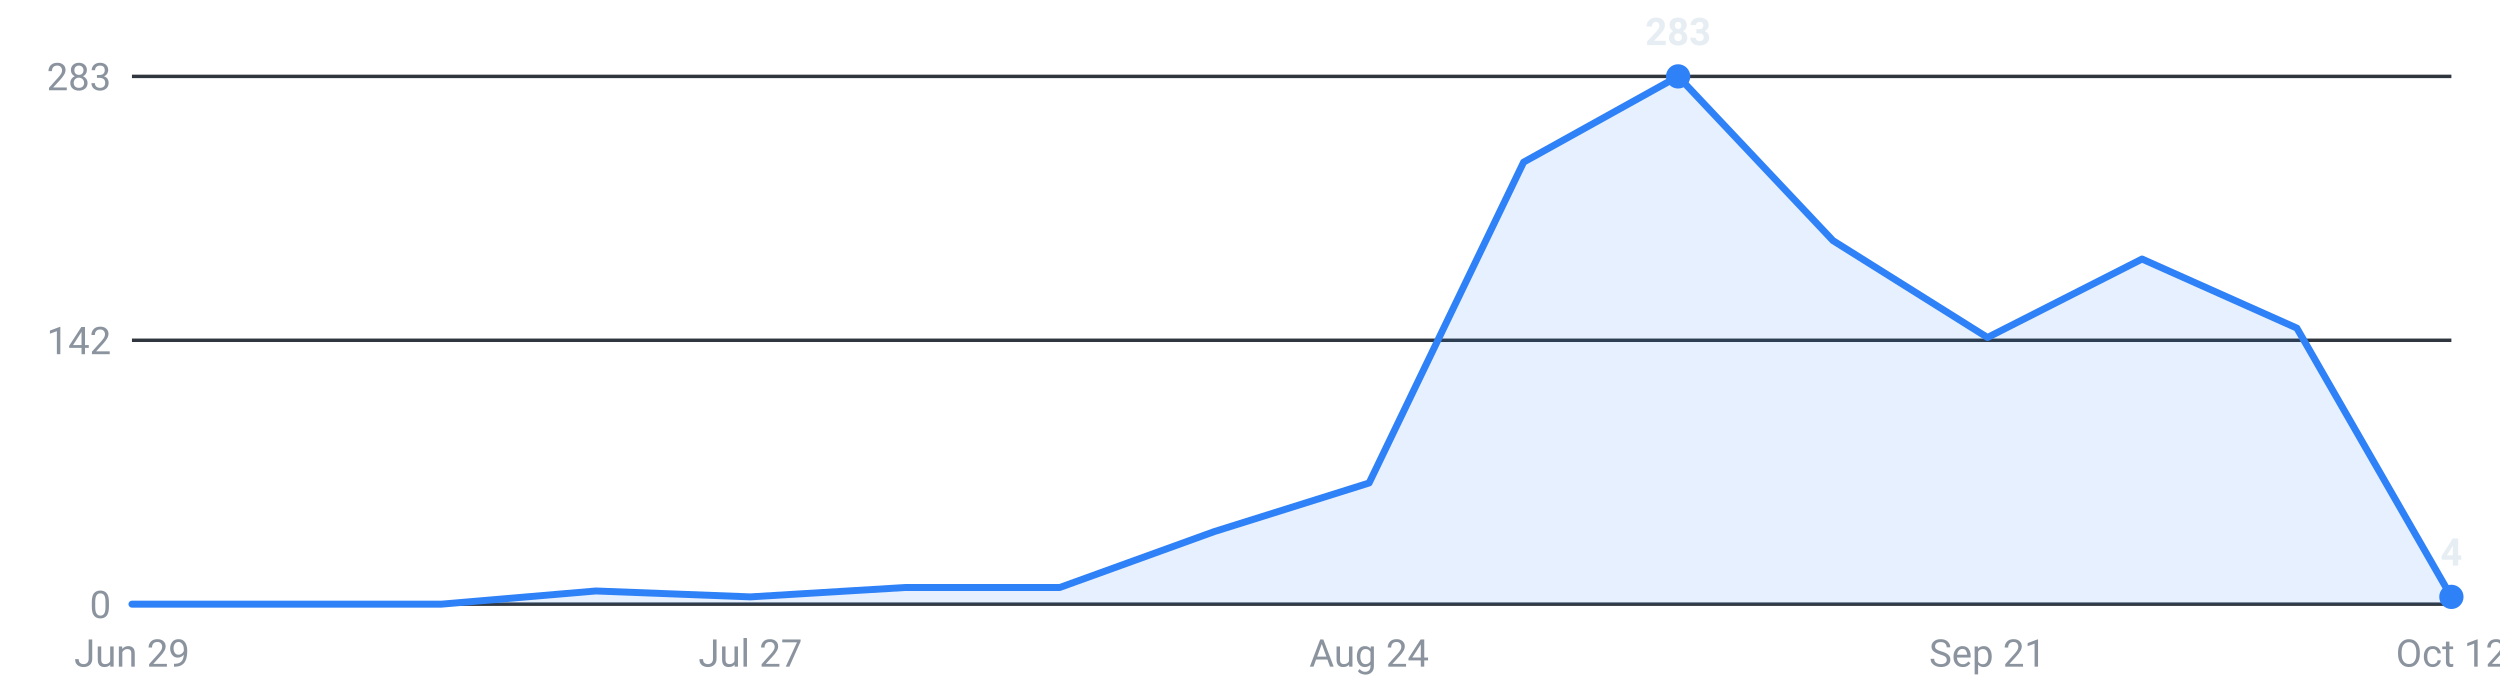
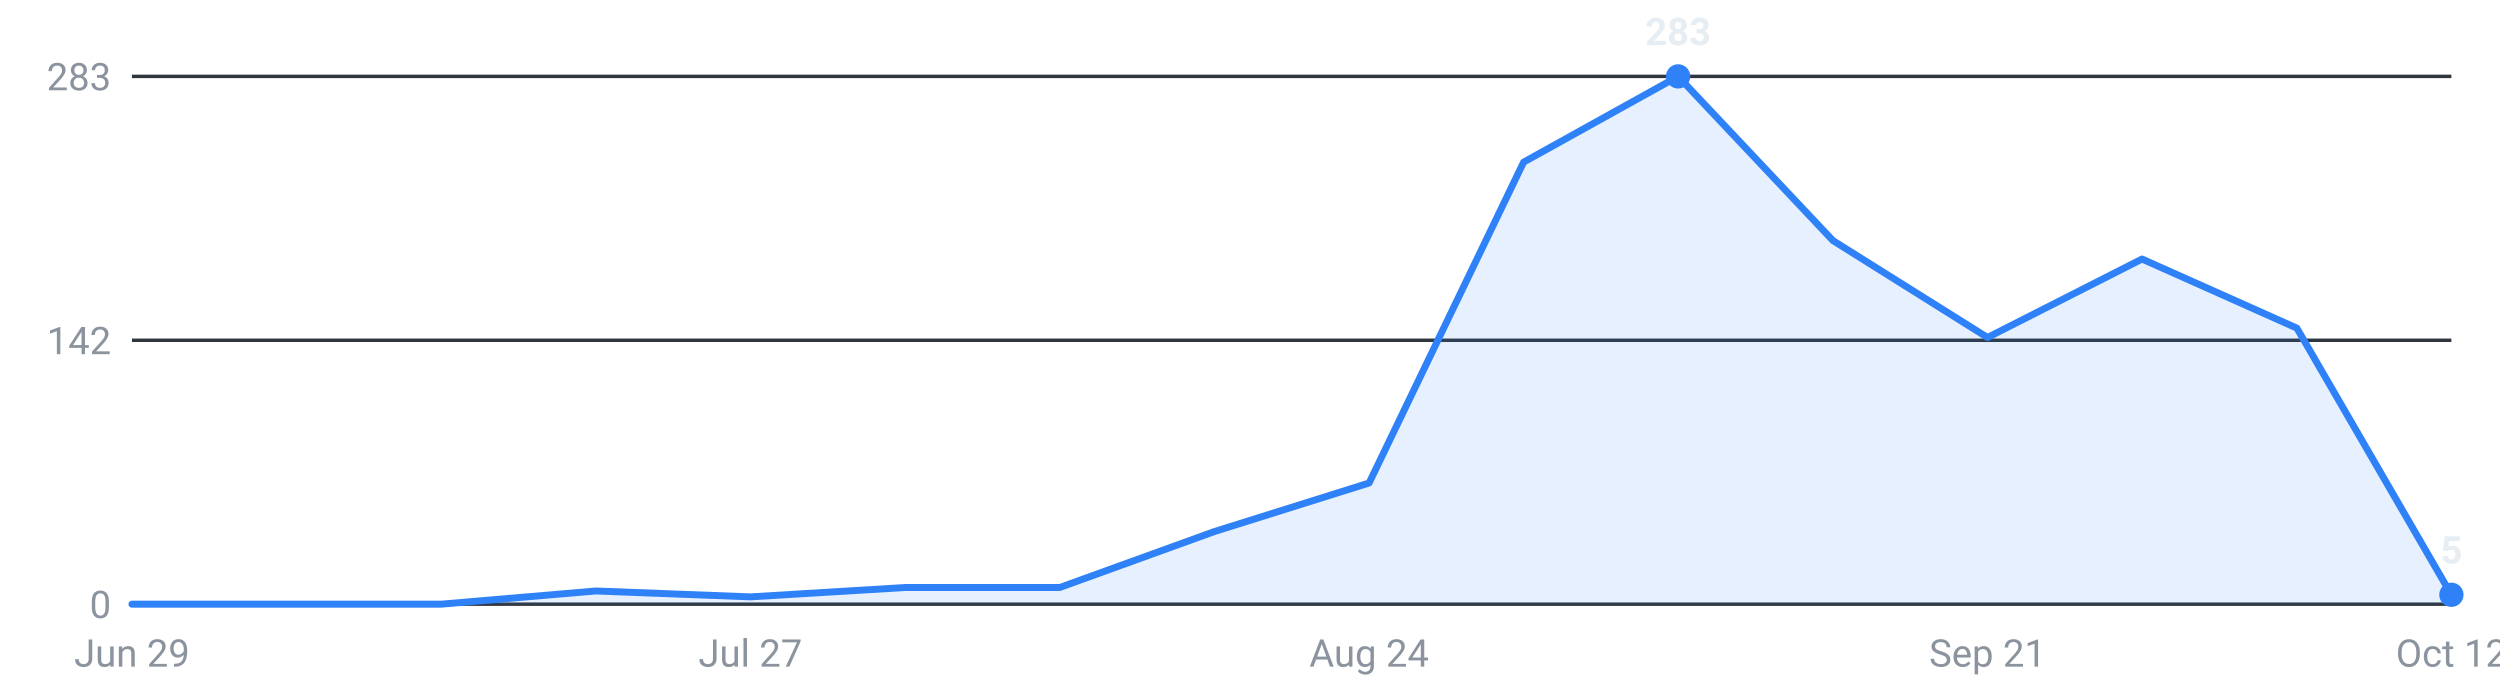
<svg xmlns="http://www.w3.org/2000/svg" viewBox="0 0 720 200" width="720" height="200" role="img" aria-label="Internships posted per week, last 16 weeks">
  <g font-family="-apple-system,Segoe UI,Roboto,sans-serif" font-size="11">
    <line x1="38" y1="174.0" x2="706" y2="174.0" stroke="#30363d" stroke-width="1" />
    <text x="32" y="178.0" text-anchor="end" fill="#8b949e">0</text>
    <line x1="38" y1="98.0" x2="706" y2="98.0" stroke="#30363d" stroke-width="1" />
    <text x="32" y="102.0" text-anchor="end" fill="#8b949e">142</text>
    <line x1="38" y1="22.0" x2="706" y2="22.0" stroke="#30363d" stroke-width="1" />
    <text x="32" y="26.0" text-anchor="end" fill="#8b949e">283</text>
-     <path d="M38.0,174 L38.0,174.0 L82.5,174.0 L127.1,174.0 L171.6,170.2 L216.1,171.9 L260.7,169.2 L305.2,169.2 L349.7,153.1 L394.3,139.1 L438.8,46.7 L483.3,22.0 L527.9,69.3 L572.4,97.2 L616.9,74.6 L661.5,94.5 L706.0,171.9 L706.0,174 Z" fill="#2f81f7" fill-opacity="0.12" />
-     <polyline points="38.0,174.0 82.5,174.0 127.1,174.0 171.6,170.2 216.1,171.9 260.7,169.2 305.2,169.2 349.7,153.1 394.3,139.1 438.8,46.7 483.3,22.0 527.9,69.3 572.4,97.2 616.9,74.6 661.5,94.5 706.0,171.9" fill="none" stroke="#2f81f7" stroke-width="2" stroke-linejoin="round" stroke-linecap="round" />
+     <path d="M38.0,174 L38.0,174.0 L82.5,174.0 L127.1,174.0 L171.6,170.2 L216.1,171.9 L260.7,169.2 L305.2,169.2 L349.7,153.1 L394.3,139.1 L438.8,46.7 L483.3,22.0 L527.9,69.3 L572.4,97.2 L616.9,74.6 L661.5,94.5 L706.0,171.3 L706.0,174 Z" fill="#2f81f7" fill-opacity="0.12" />
+     <polyline points="38.0,174.0 82.5,174.0 127.1,174.0 171.6,170.2 216.1,171.9 260.7,169.2 305.2,169.2 349.7,153.1 394.3,139.1 438.8,46.7 483.3,22.0 527.9,69.3 572.4,97.2 616.9,74.6 661.5,94.5 706.0,171.3" fill="none" stroke="#2f81f7" stroke-width="2" stroke-linejoin="round" stroke-linecap="round" />
    <circle cx="483.3" cy="22.0" r="3.5" fill="#2f81f7" />
    <text x="483.3" y="13.0" text-anchor="middle" fill="#e6edf3" font-weight="600">283</text>
-     <circle cx="706.0" cy="171.9" r="3.5" fill="#2f81f7" />
-     <text x="706.0" y="162.9" text-anchor="middle" fill="#e6edf3" font-weight="600">4</text>
+     <circle cx="706.0" cy="171.3" r="3.5" fill="#2f81f7" />
+     <text x="706.0" y="162.3" text-anchor="middle" fill="#e6edf3" font-weight="600">5</text>
    <text x="38.0" y="192" text-anchor="middle" fill="#8b949e">Jun 29</text>
    <text x="216.1" y="192" text-anchor="middle" fill="#8b949e">Jul 27</text>
    <text x="394.3" y="192" text-anchor="middle" fill="#8b949e">Aug 24</text>
    <text x="572.4" y="192" text-anchor="middle" fill="#8b949e">Sep 21</text>
    <text x="706.0" y="192" text-anchor="middle" fill="#8b949e">Oct 12</text>
  </g>
</svg>
